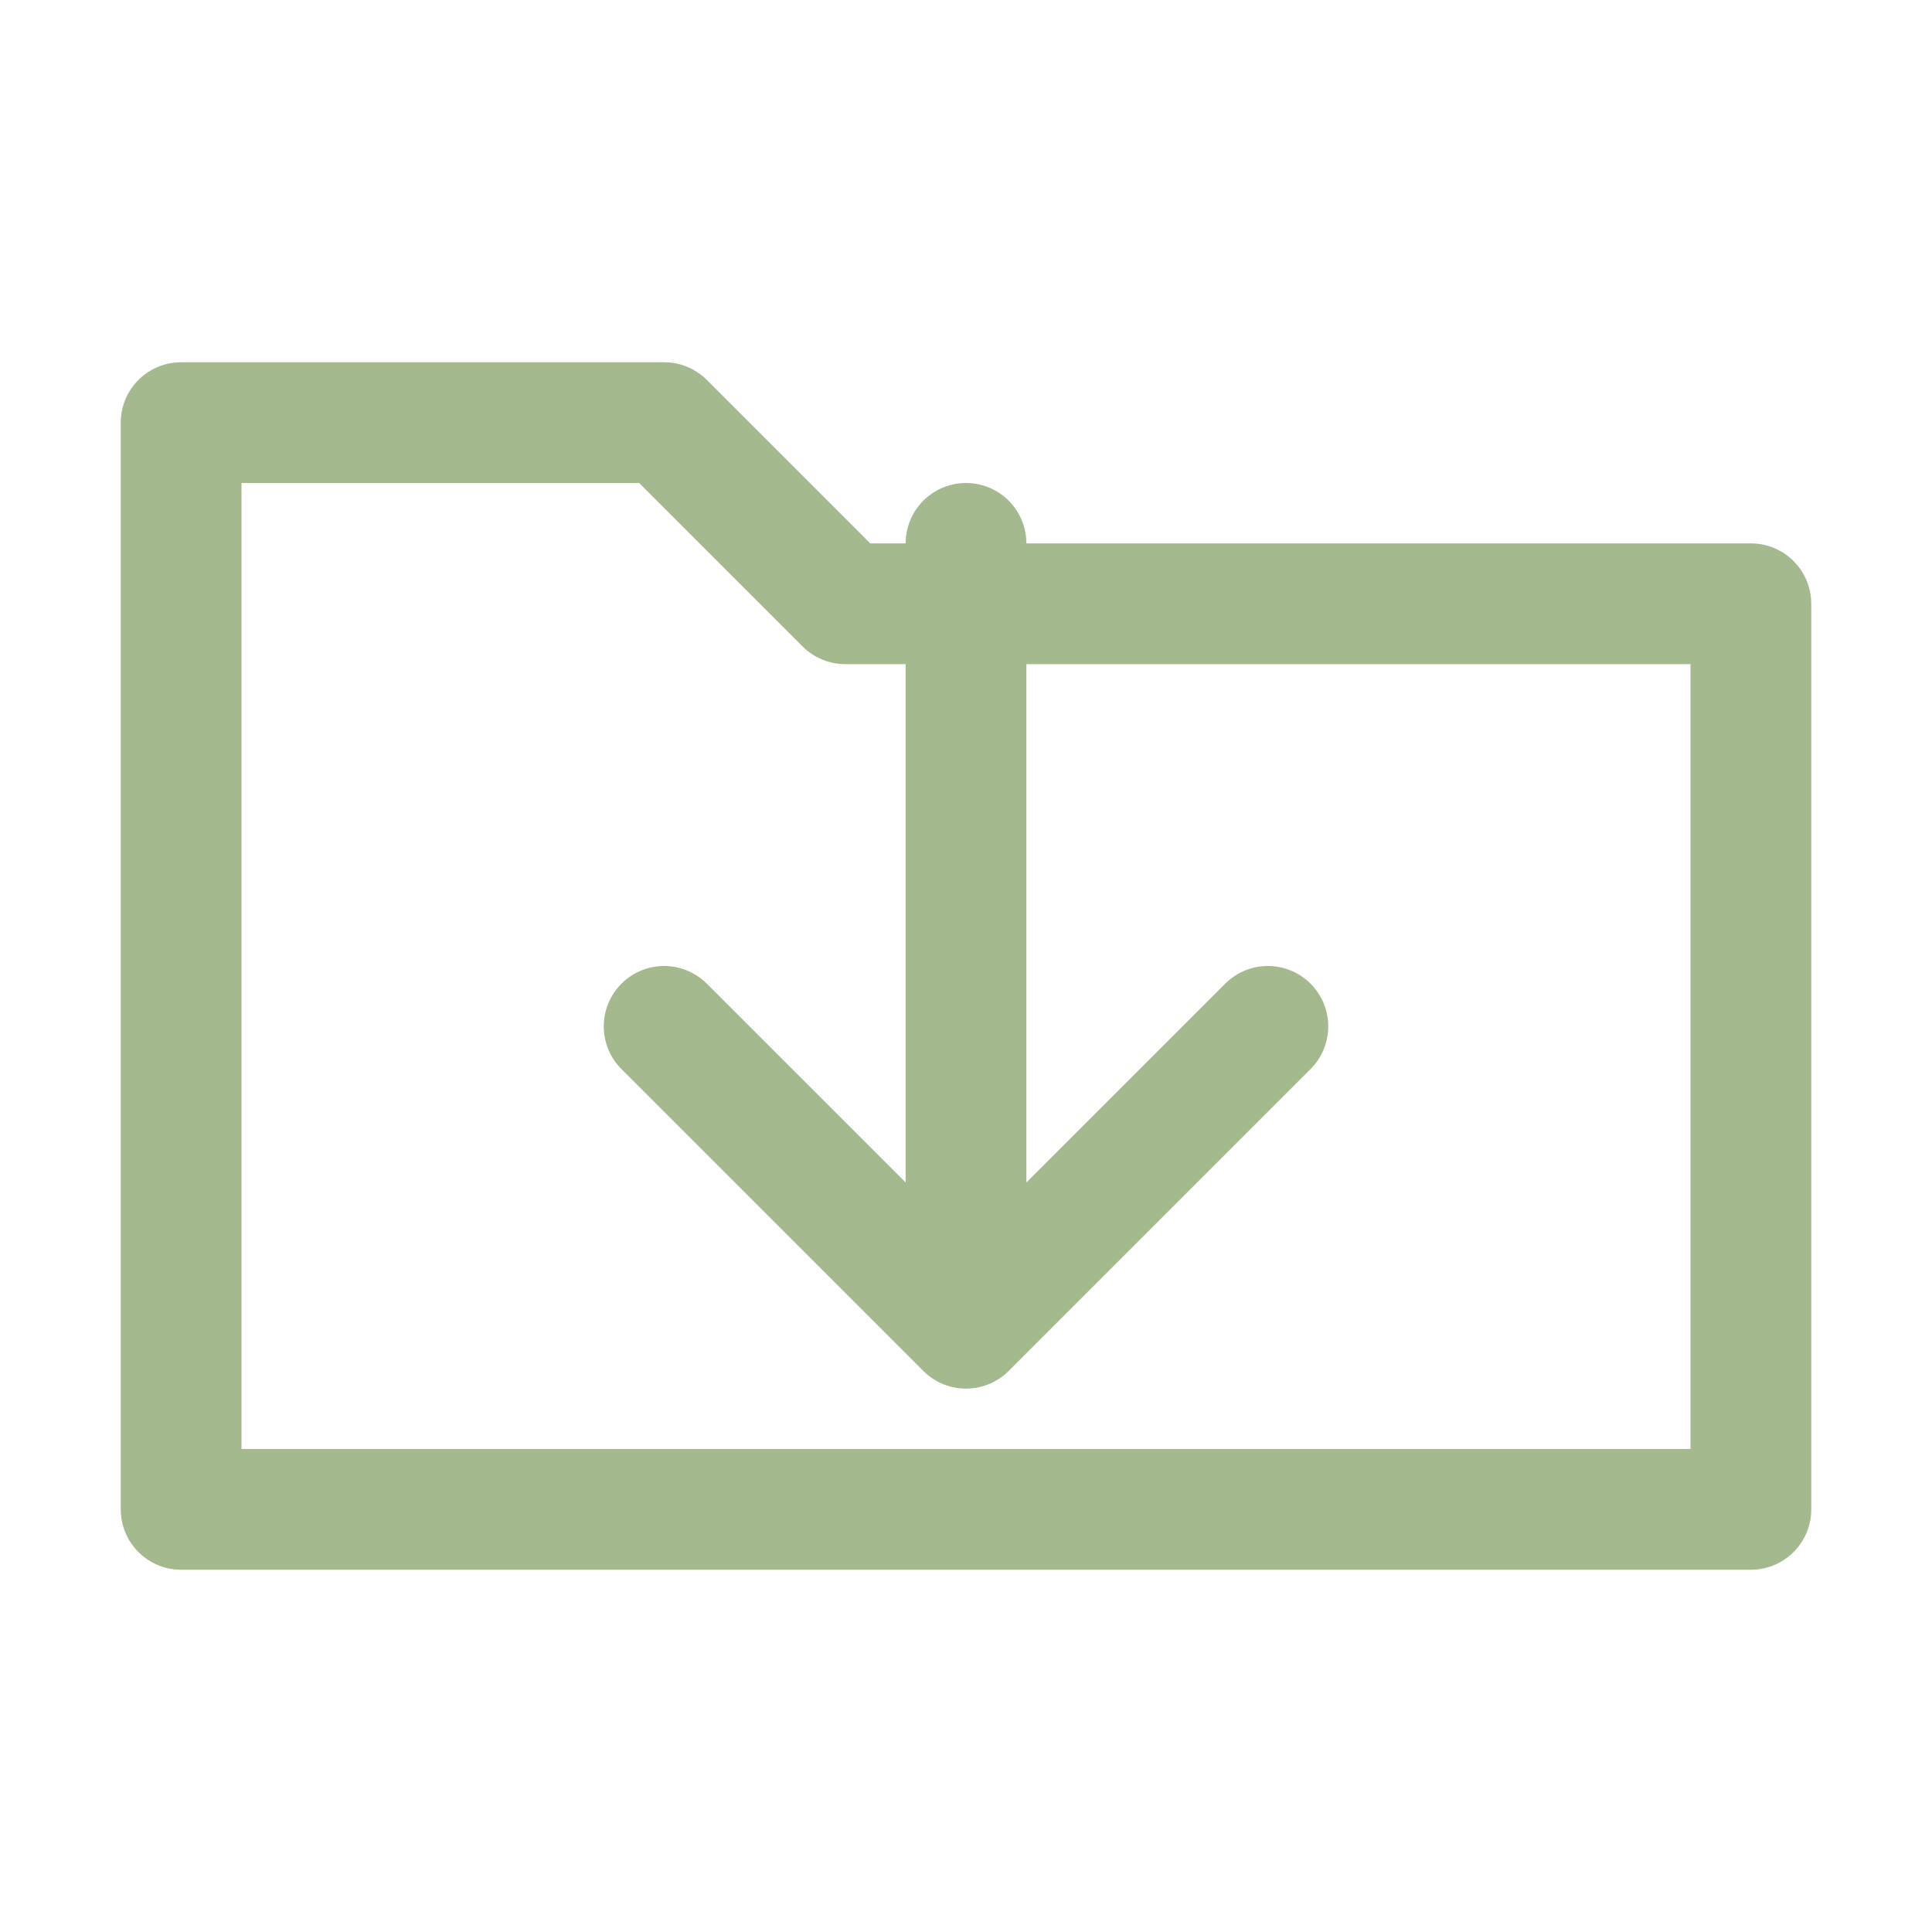
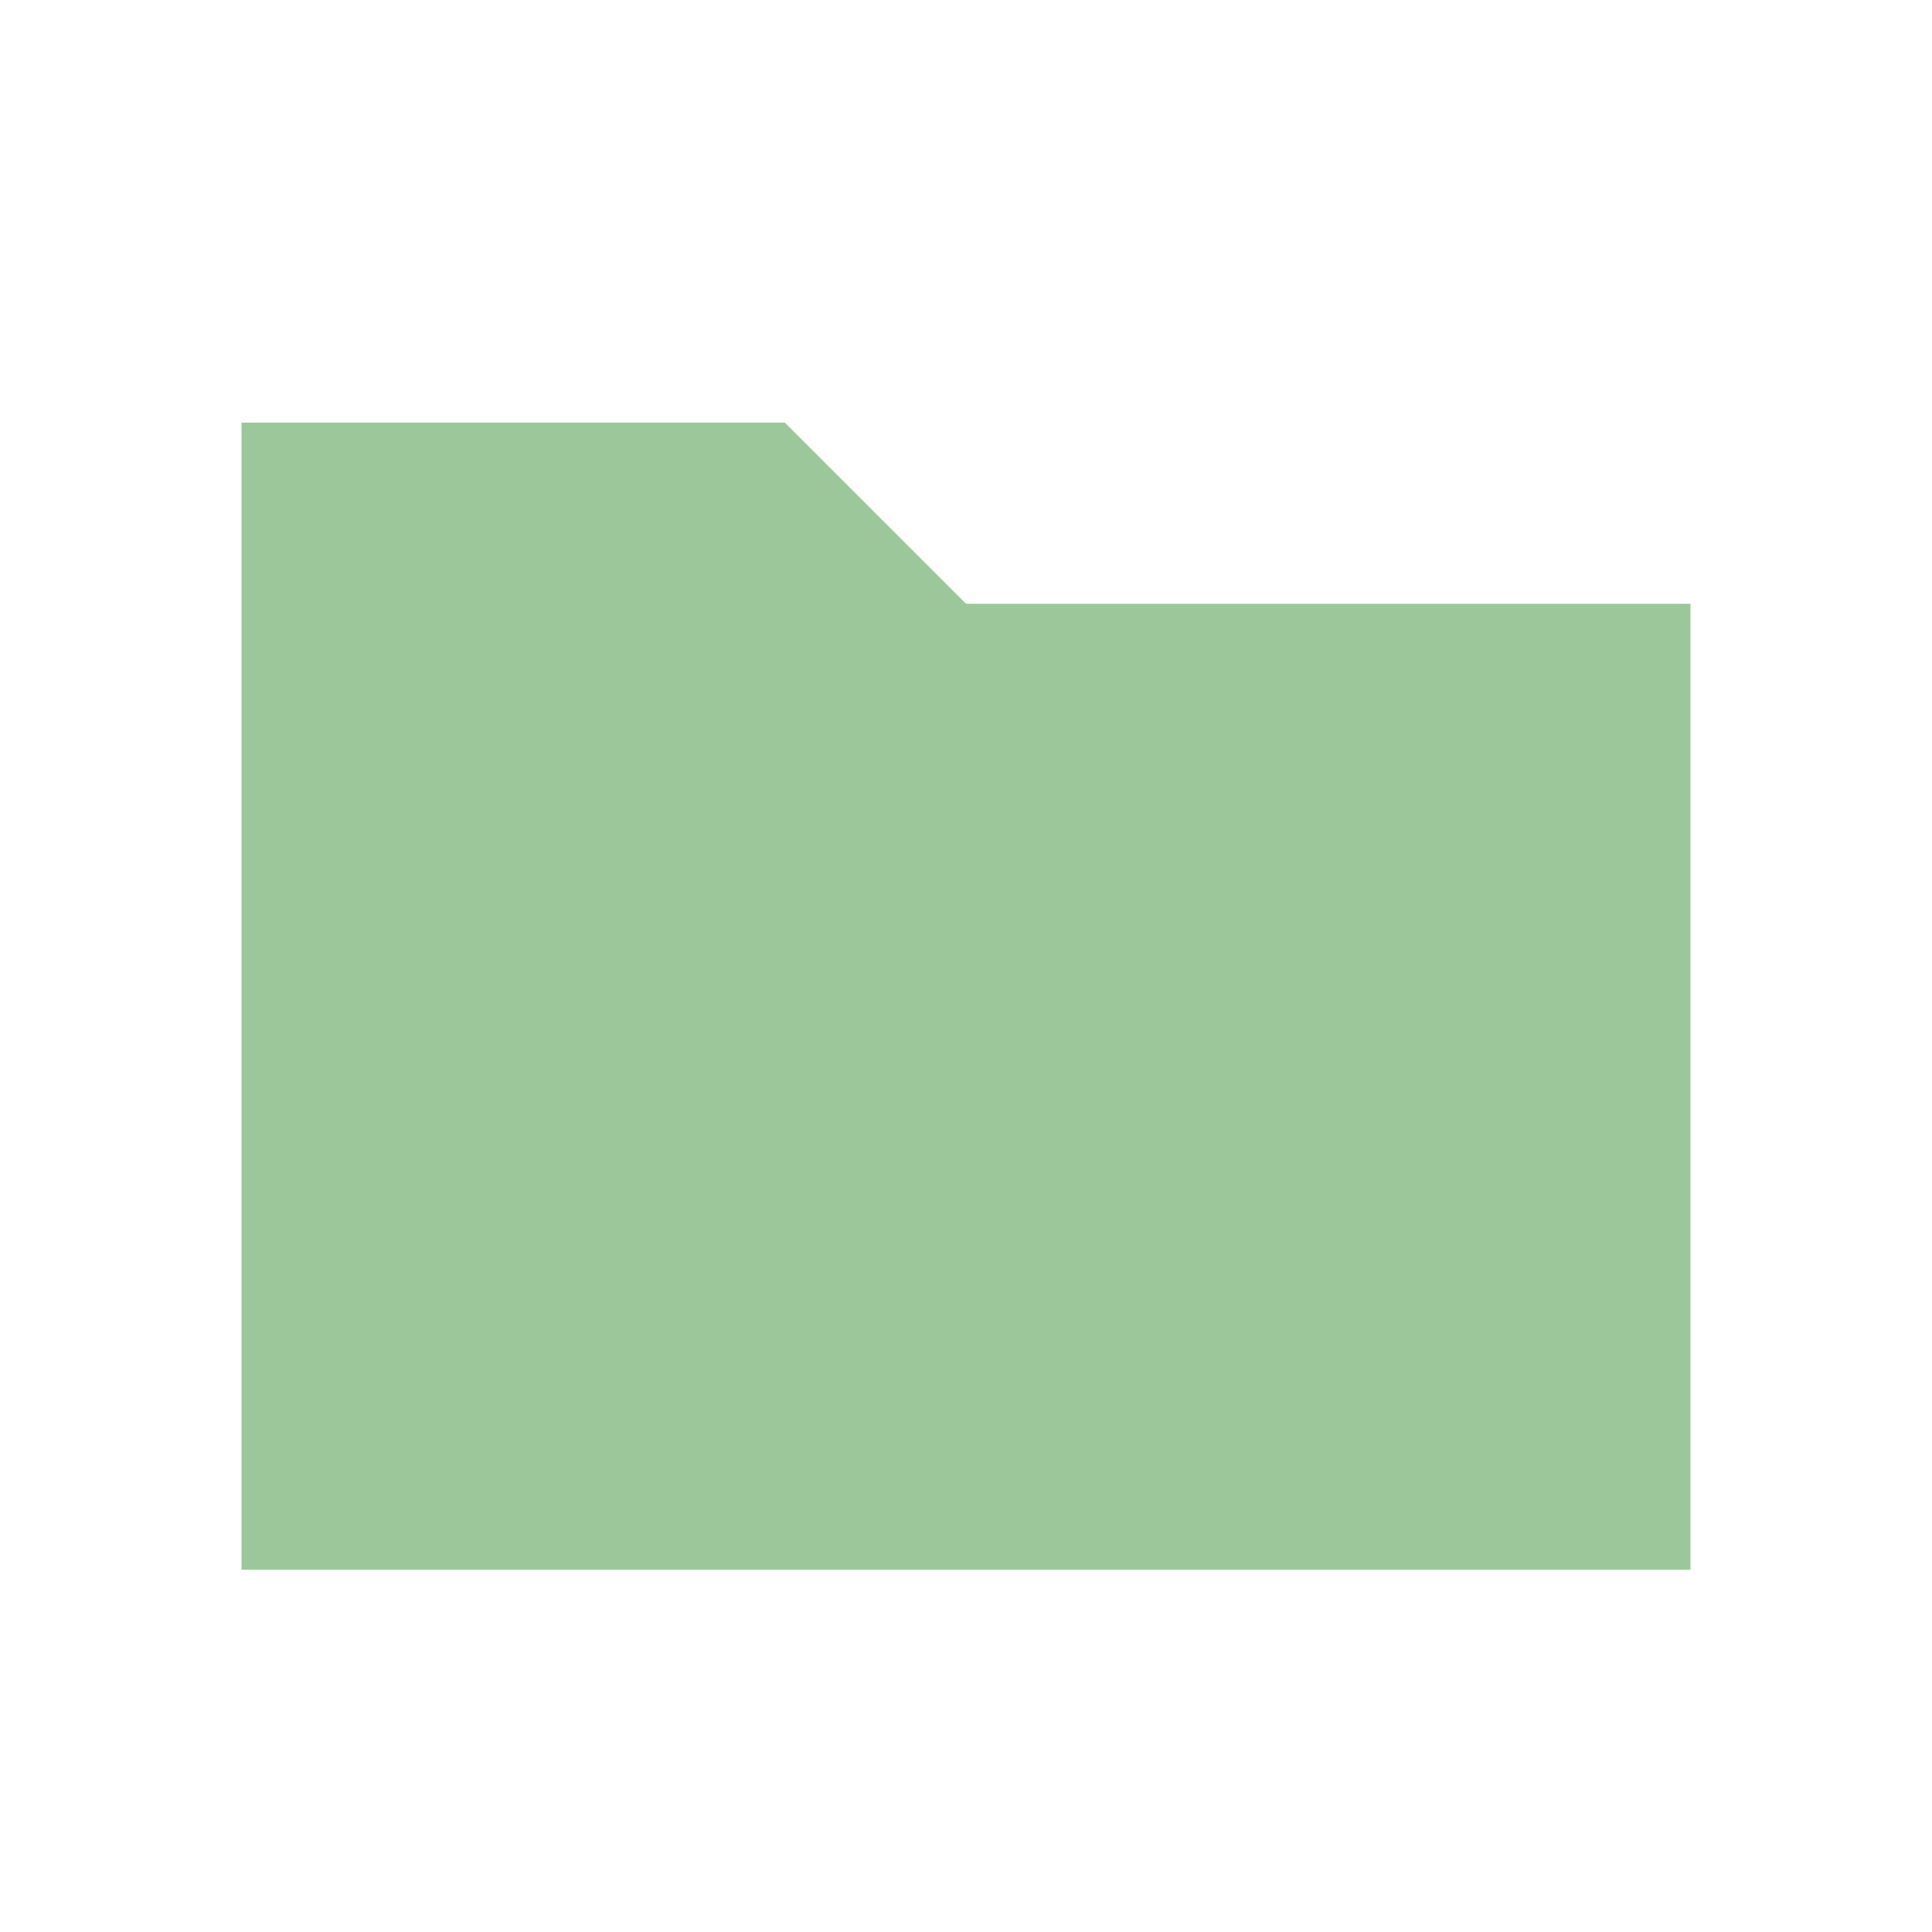
<svg xmlns="http://www.w3.org/2000/svg" viewBox="0 0 16 16" width="16" height="16">
-   <g fill="none" stroke="#a5b98f" stroke-width="1" stroke-linejoin="round" stroke-linecap="round">
-     <path d="M1.5 3.5h4l1.5 1.5h7.5v7.5h-13z" />
-     <path d="M8 4.5v6M5.5 8.5L8 11l2.5-2.5" />
-   </g>
+   <path fill="#9cc79a" fill-rule="evenodd" d="M2 3.5 L6.5 3.5 L8 5 L14 5 L14 13 L2 13Z" />
</svg>
